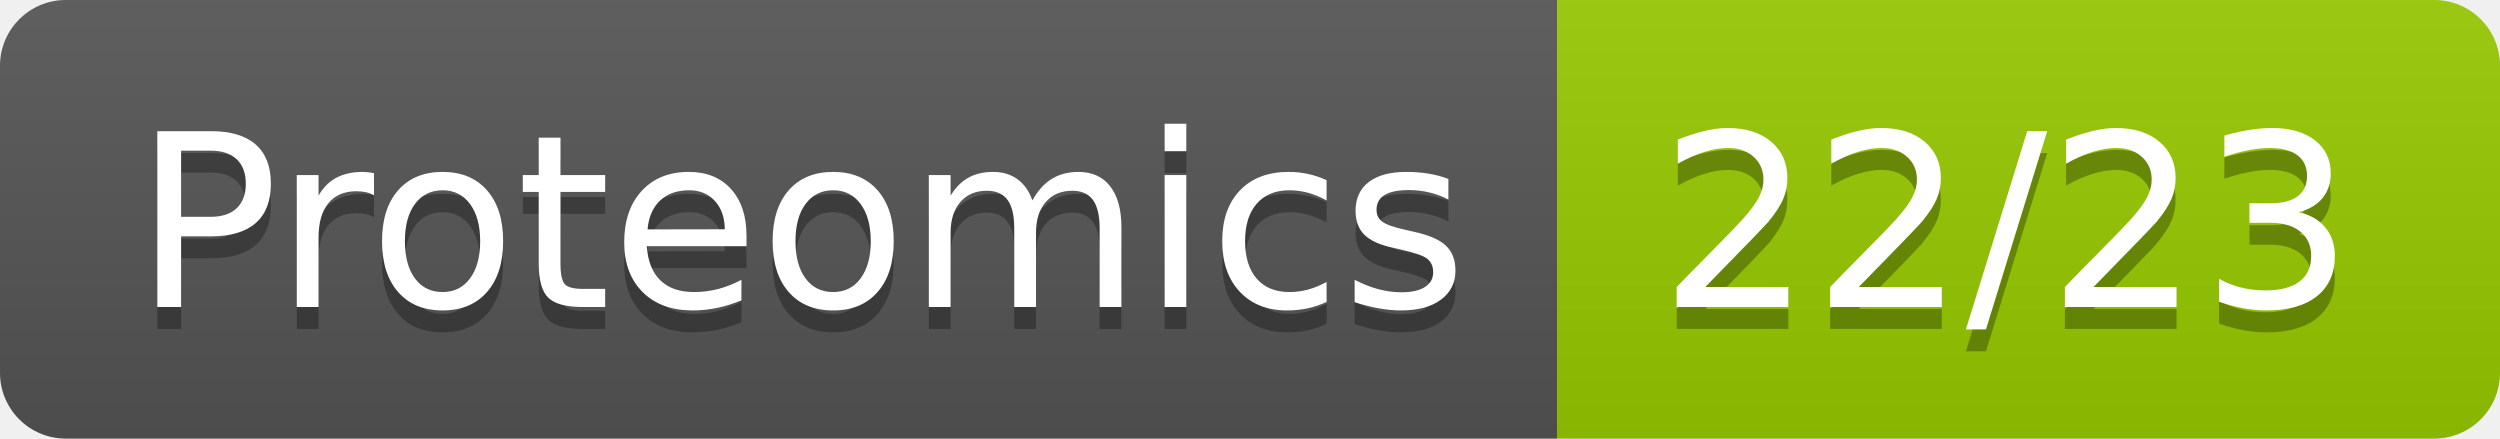
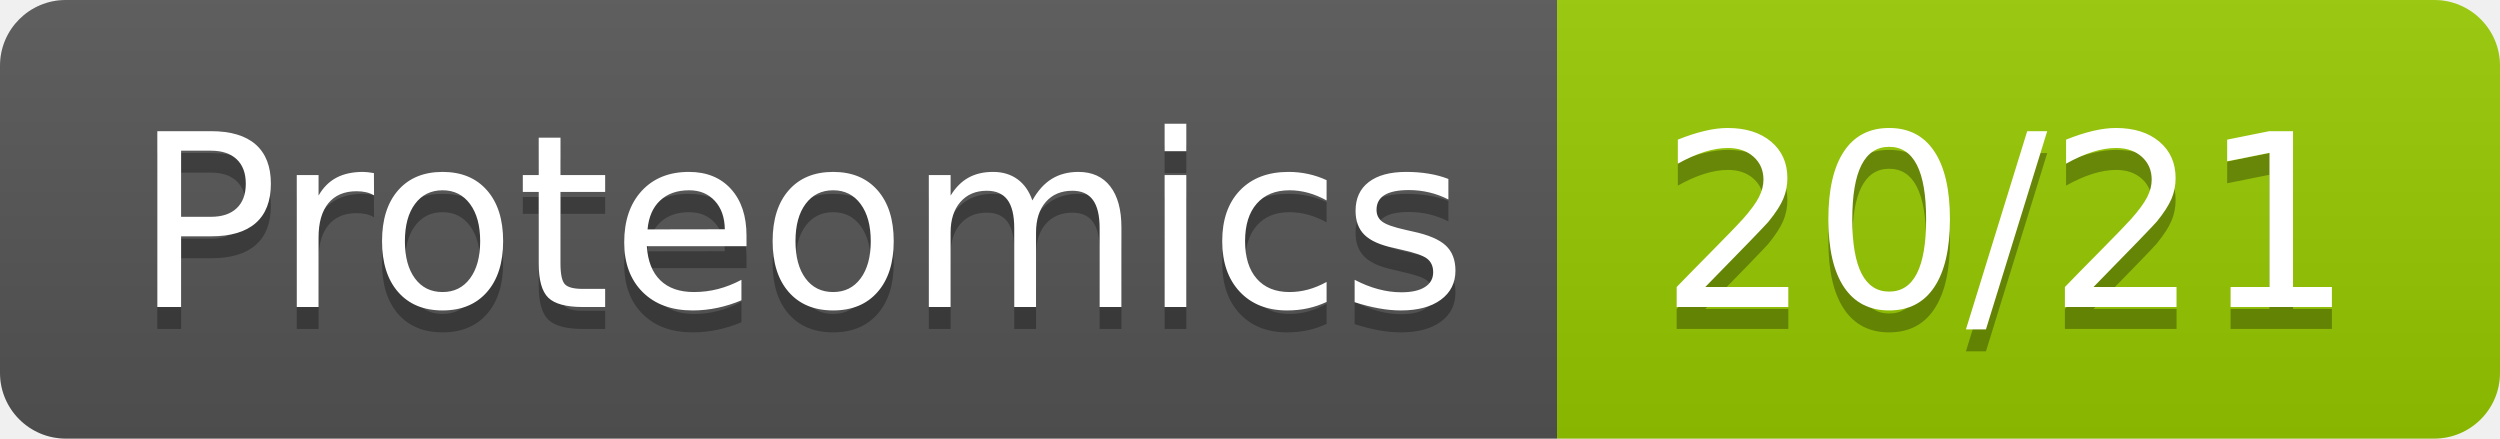
- <svg xmlns="http://www.w3.org/2000/svg" width="114" height="20" role="img" aria-label="Proteomics: 22/23">
+ <svg xmlns="http://www.w3.org/2000/svg" width="114" height="20" role="img" aria-label="Proteomics: 20/21">
  <linearGradient id="s" x2="0" y2="100%">
    <stop offset="0" stop-color="#bbb" stop-opacity=".1" />
    <stop offset="1" stop-opacity=".1" />
  </linearGradient>
  <clipPath id="r">
    <rect width="114" height="20" rx="3" fill="#fff" />
  </clipPath>
  <g clip-path="url(#r)">
    <rect width="71" height="20" fill="#555" />
    <rect x="71" width="43" height="20" fill="#97ca00" />
    <rect width="114" height="20" fill="url(#s)" />
  </g>
  <g fill="#fff" text-anchor="middle" font-family="Verdana,Geneva,DejaVu Sans,sans-serif" text-rendering="geometricPrecision" font-size="110">
    <text aria-hidden="true" x="365" y="150" fill="#010101" fill-opacity=".3" transform="scale(.1)" textLength="610">Proteomics</text>
    <text x="365" y="140" transform="scale(.1)" fill="#fff" textLength="610">Proteomics</text>
-     <text aria-hidden="true" x="915" y="150" fill="#010101" fill-opacity=".3" transform="scale(.1)" textLength="330">22/23</text>
-     <text x="915" y="140" transform="scale(.1)" fill="#fff" textLength="330">22/23</text>
+     <text aria-hidden="true" x="915" y="150" fill="#010101" fill-opacity=".3" transform="scale(.1)" textLength="330">20/21</text>
+     <text x="915" y="140" transform="scale(.1)" fill="#fff" textLength="330">20/21</text>
  </g>
</svg>
